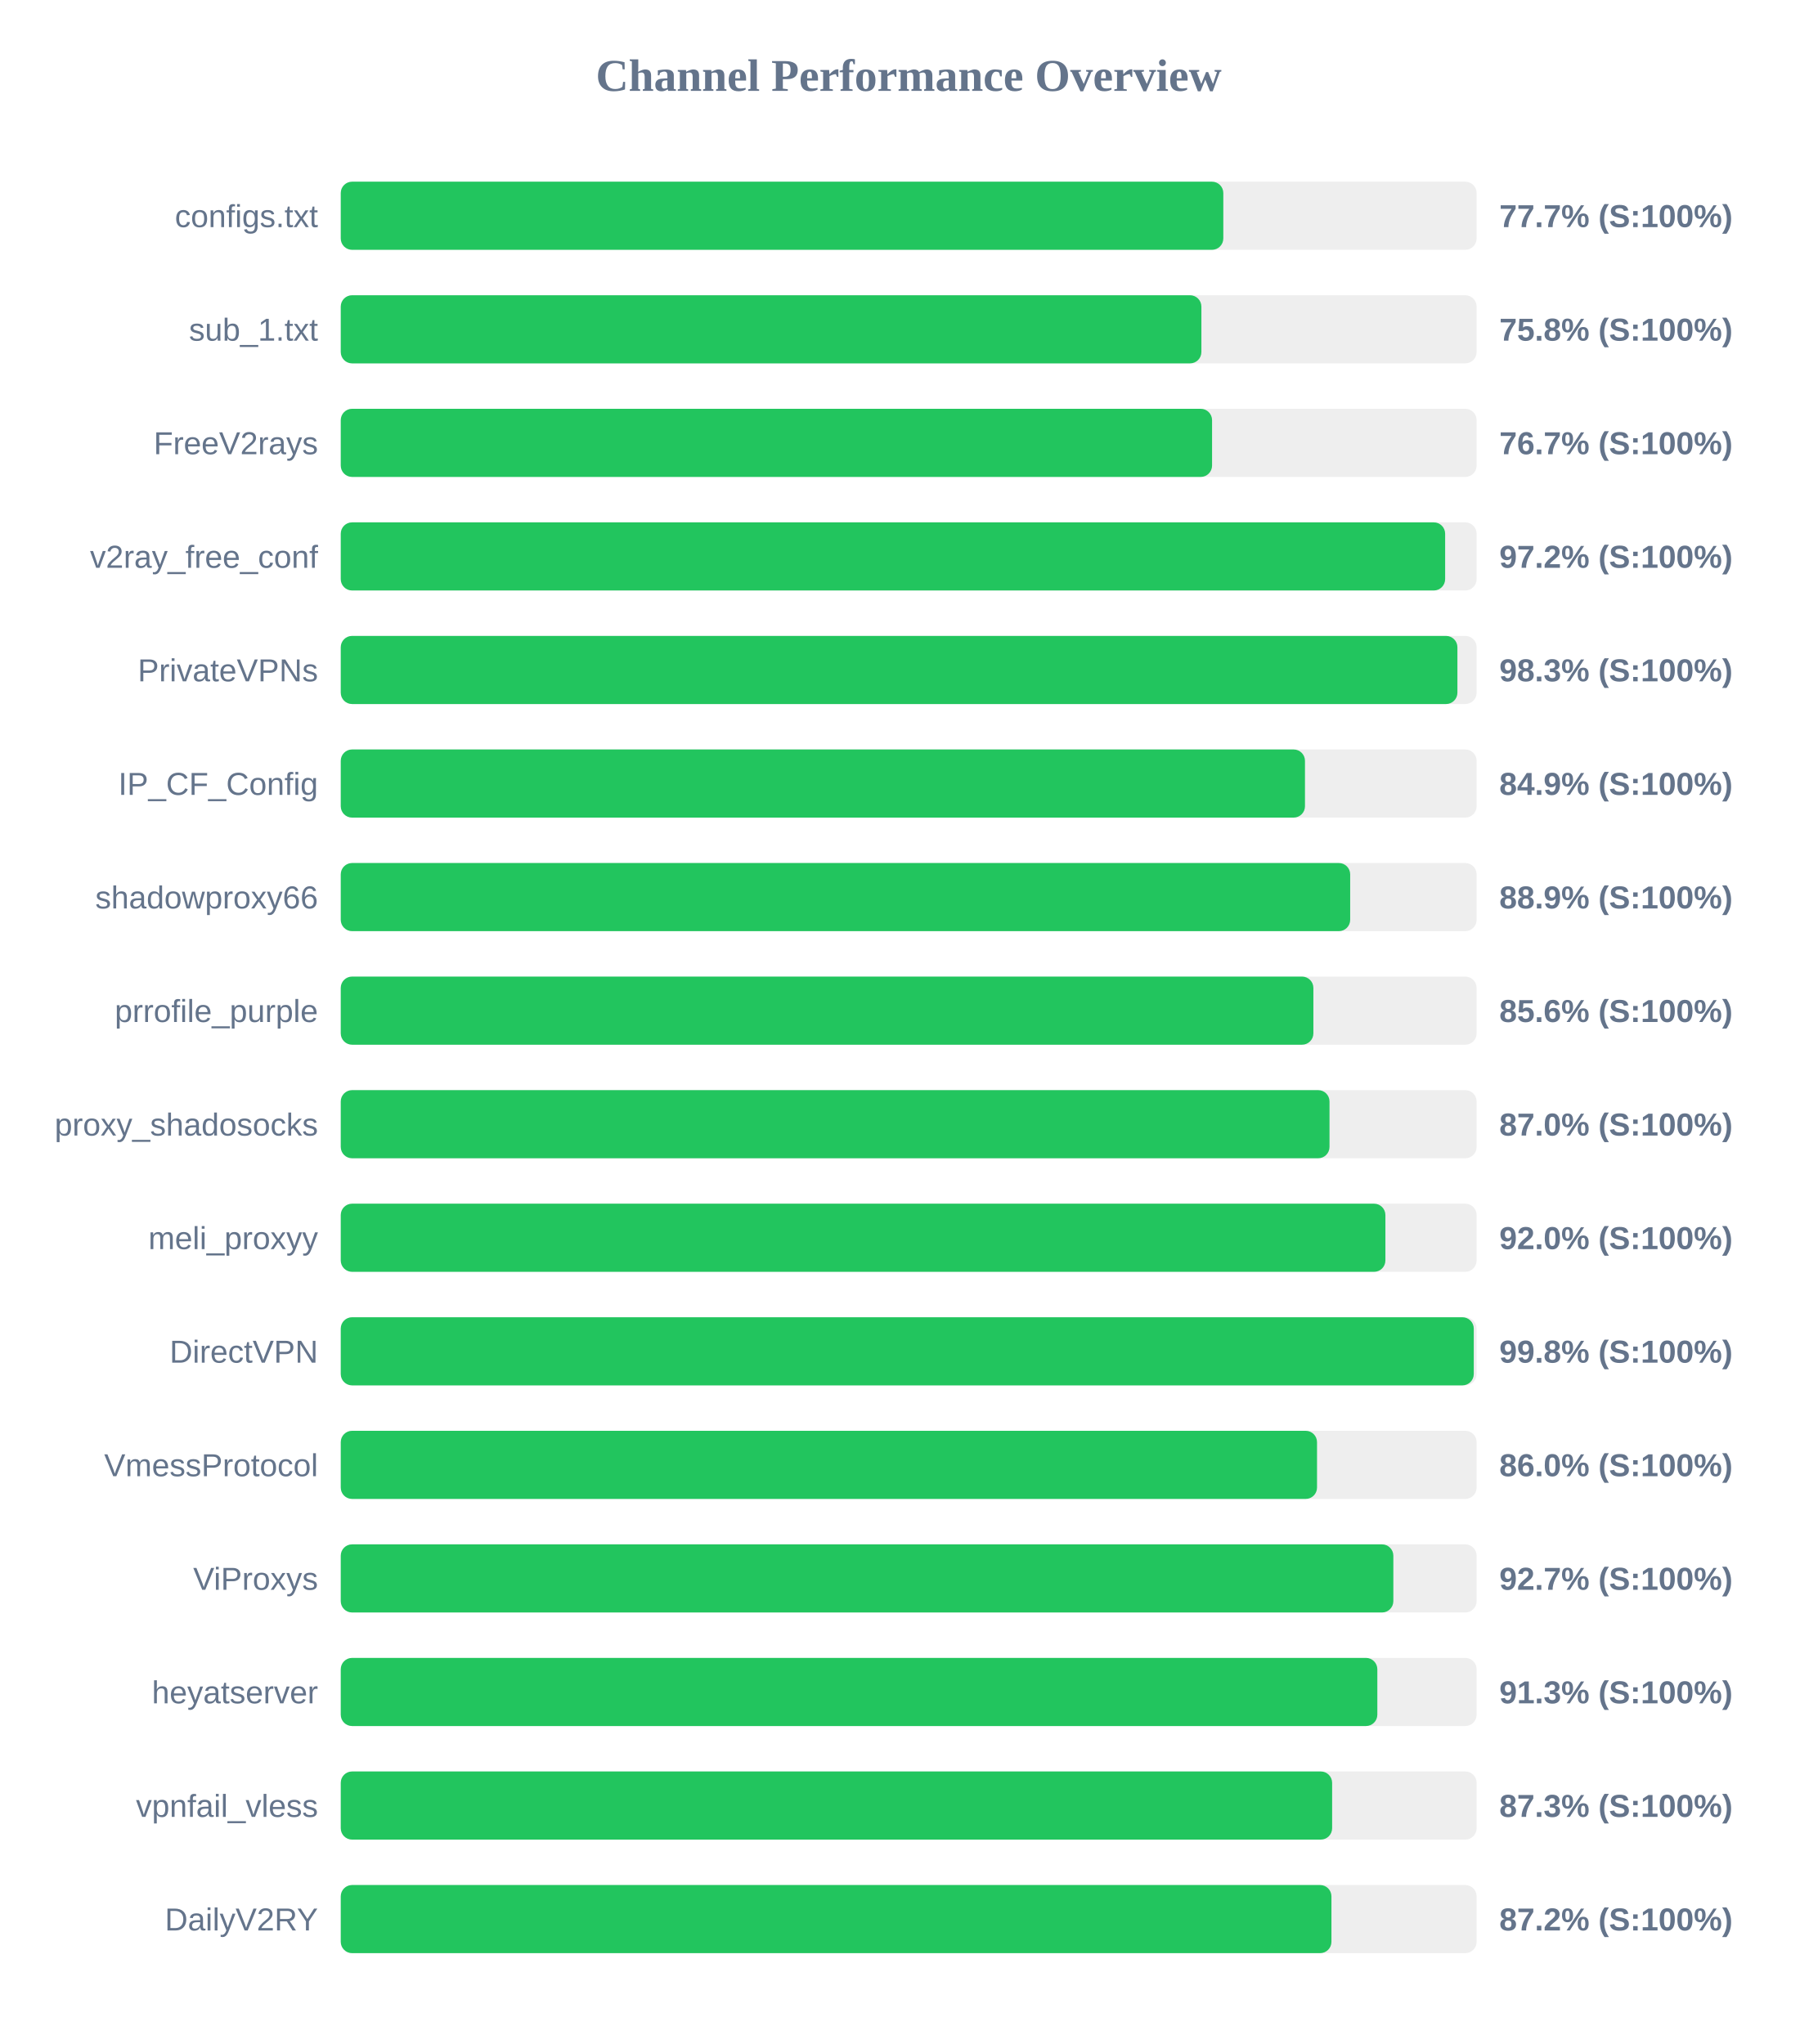
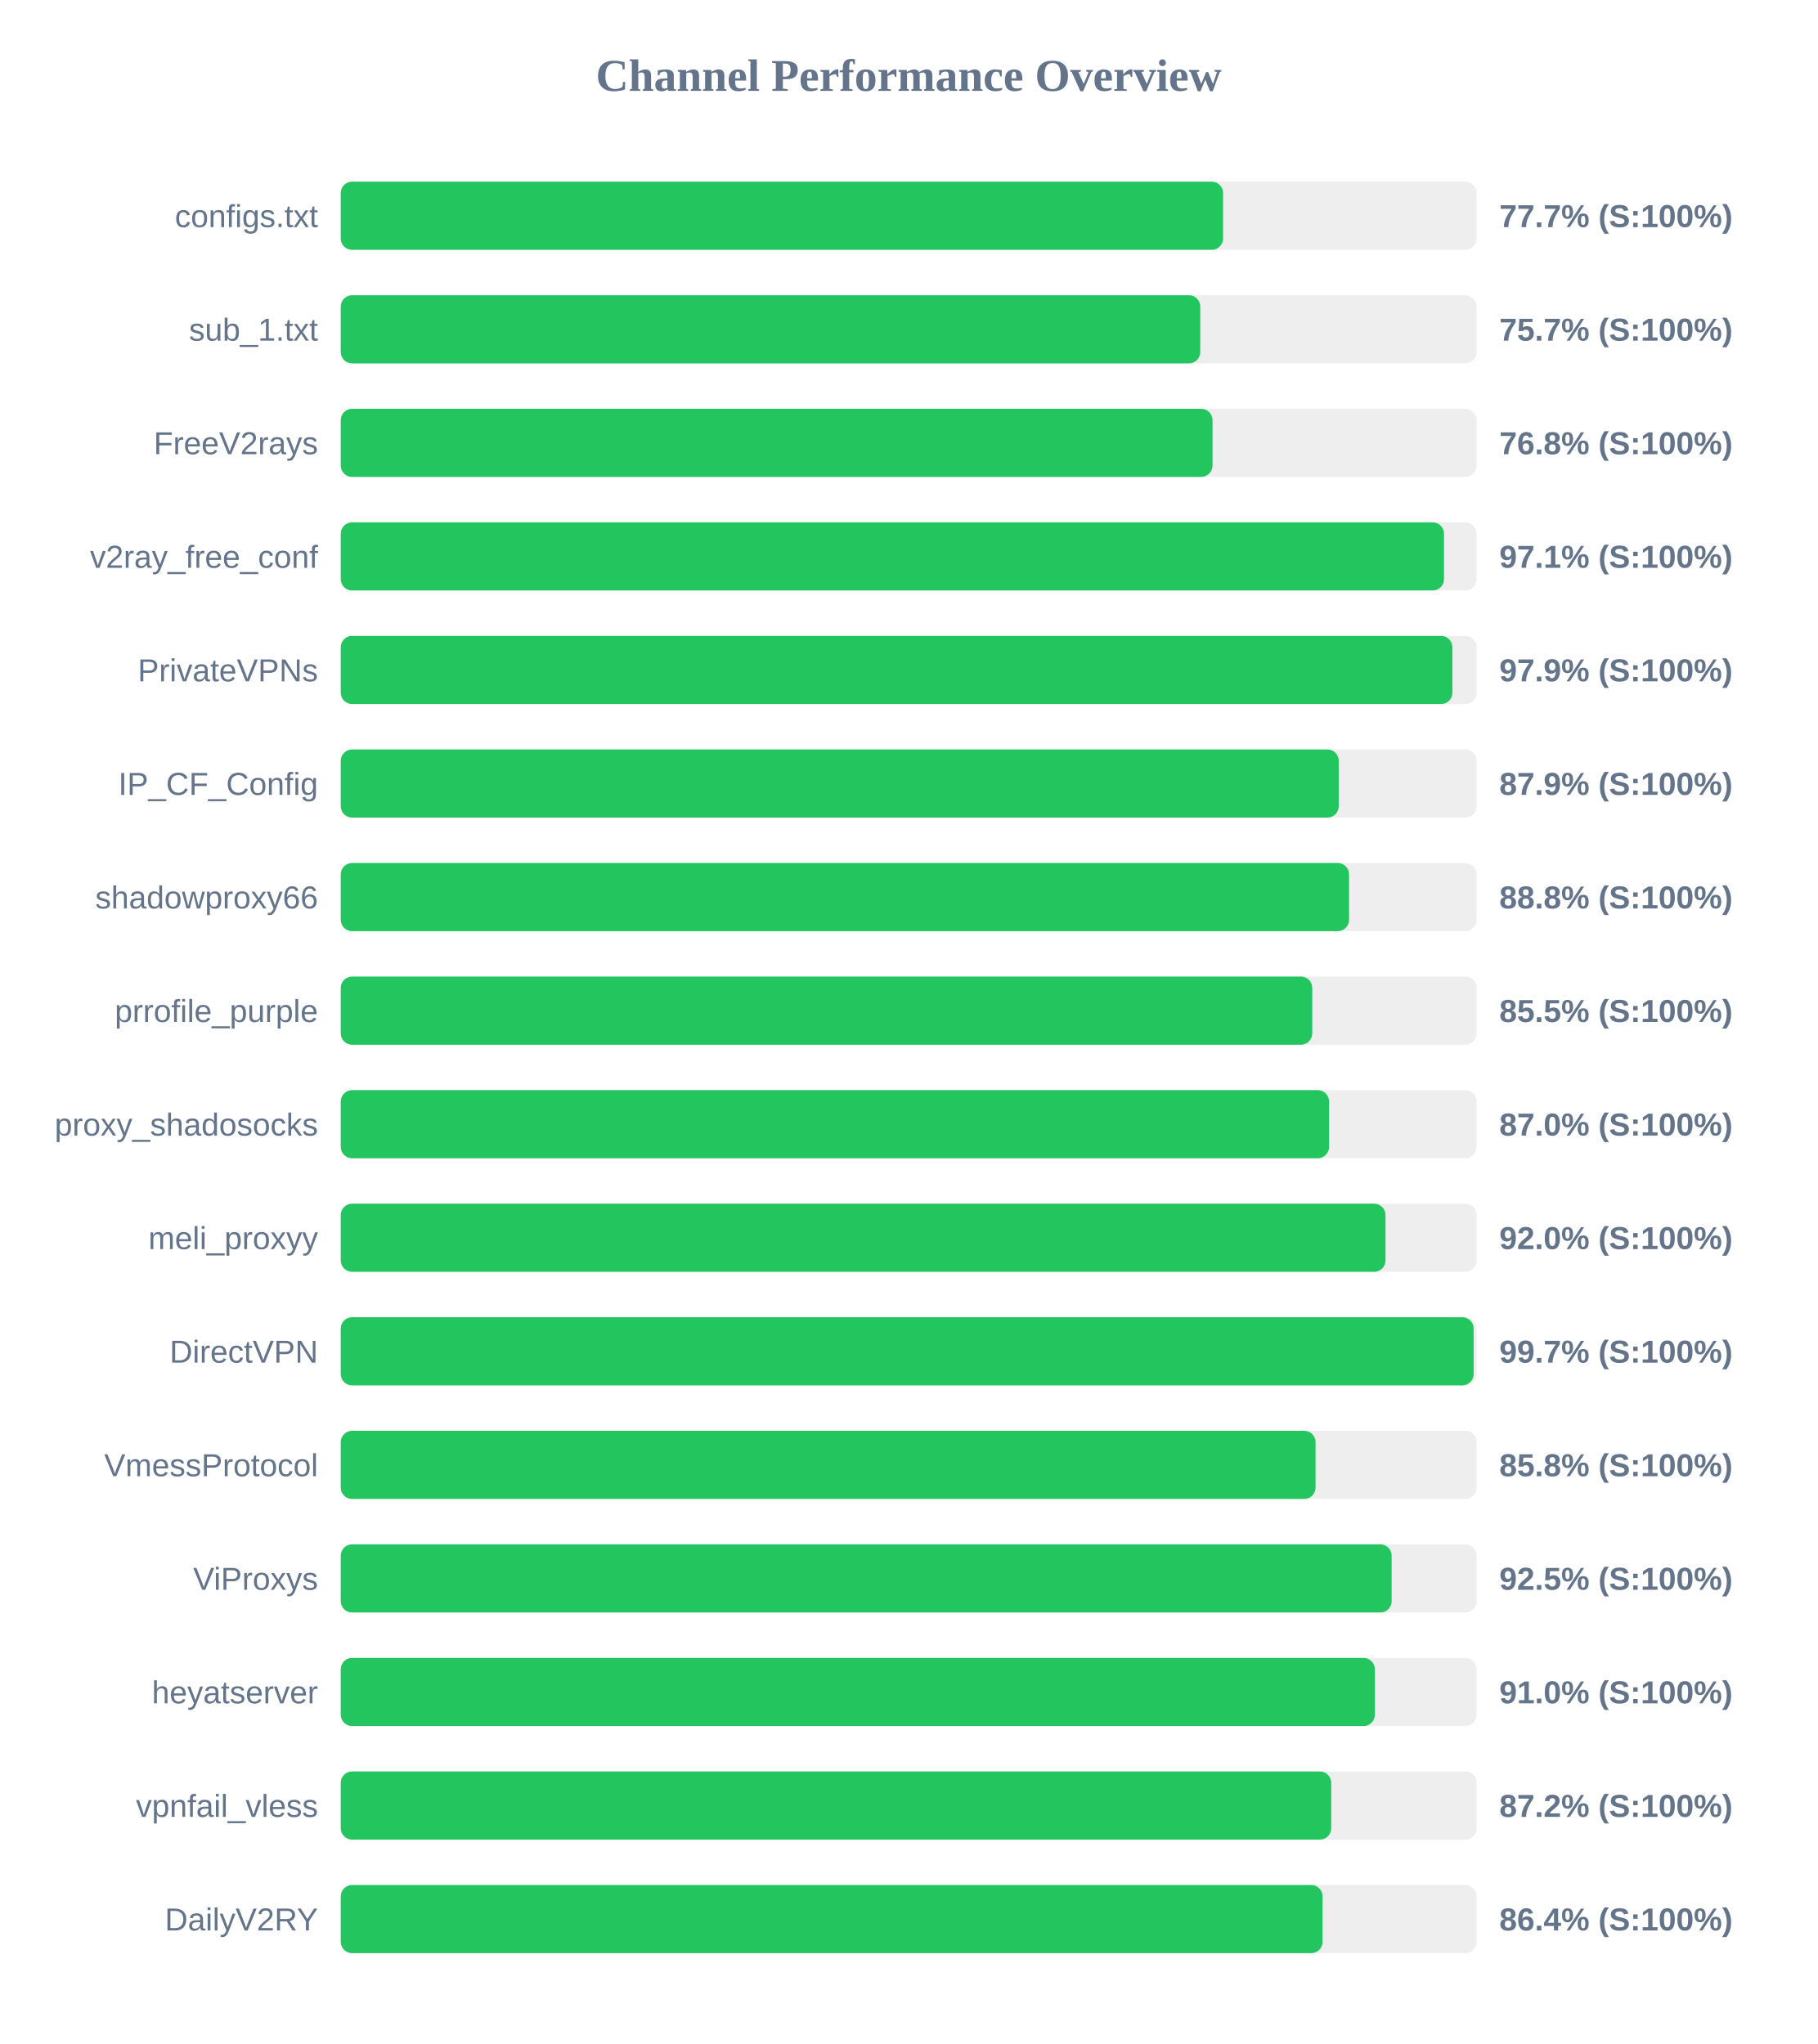
<svg xmlns="http://www.w3.org/2000/svg" width="800" height="900" version="1.1">
  <style>
        .row { font: 14px Arial; fill: #64748b; }
        .score { font: bold 14px Arial; fill: #64748b; }
    </style>
  <text x="400" y="40" text-anchor="middle" font-size="20px" font-weight="bold" fill="#64748b">Channel Performance Overview</text>
  <rect x="150" y="80" width="500" height="30" fill="#eee" rx="5" />
-   <rect x="150" y="80" width="388.5" height="30" fill="#22c55e" rx="5" />
+   <rect x="150" y="80" width="388.4" height="30" fill="#22c55e" rx="5" />
  <text x="140" y="100" text-anchor="end" class="row">configs.txt</text>
  <text x="660" y="100" text-anchor="start" class="score">77.7% (S:100%)</text>
  <rect x="150" y="130" width="500" height="30" fill="#eee" rx="5" />
-   <rect x="150" y="130" width="378.85" height="30" fill="#22c55e" rx="5" />
+   <rect x="150" y="130" width="378.35" height="30" fill="#22c55e" rx="5" />
  <text x="140" y="150" text-anchor="end" class="row">sub_1.txt</text>
-   <text x="660" y="150" text-anchor="start" class="score">75.8% (S:100%)</text>
+   <text x="660" y="150" text-anchor="start" class="score">75.7% (S:100%)</text>
  <rect x="150" y="180" width="500" height="30" fill="#eee" rx="5" />
-   <rect x="150" y="180" width="383.55" height="30" fill="#22c55e" rx="5" />
+   <rect x="150" y="180" width="383.75" height="30" fill="#22c55e" rx="5" />
  <text x="140" y="200" text-anchor="end" class="row">FreeV2rays</text>
-   <text x="660" y="200" text-anchor="start" class="score">76.7% (S:100%)</text>
+   <text x="660" y="200" text-anchor="start" class="score">76.8% (S:100%)</text>
  <rect x="150" y="230" width="500" height="30" fill="#eee" rx="5" />
-   <rect x="150" y="230" width="486.15" height="30" fill="#22c55e" rx="5" />
+   <rect x="150" y="230" width="485.65" height="30" fill="#22c55e" rx="5" />
  <text x="140" y="250" text-anchor="end" class="row">v2ray_free_conf</text>
-   <text x="660" y="250" text-anchor="start" class="score">97.2% (S:100%)</text>
+   <text x="660" y="250" text-anchor="start" class="score">97.1% (S:100%)</text>
  <rect x="150" y="280" width="500" height="30" fill="#eee" rx="5" />
-   <rect x="150" y="280" width="491.55" height="30" fill="#22c55e" rx="5" />
+   <rect x="150" y="280" width="489.35" height="30" fill="#22c55e" rx="5" />
  <text x="140" y="300" text-anchor="end" class="row">PrivateVPNs</text>
-   <text x="660" y="300" text-anchor="start" class="score">98.3% (S:100%)</text>
+   <text x="660" y="300" text-anchor="start" class="score">97.9% (S:100%)</text>
  <rect x="150" y="330" width="500" height="30" fill="#eee" rx="5" />
-   <rect x="150" y="330" width="424.45" height="30" fill="#22c55e" rx="5" />
+   <rect x="150" y="330" width="439.3" height="30" fill="#22c55e" rx="5" />
  <text x="140" y="350" text-anchor="end" class="row">IP_CF_Config</text>
-   <text x="660" y="350" text-anchor="start" class="score">84.9% (S:100%)</text>
+   <text x="660" y="350" text-anchor="start" class="score">87.9% (S:100%)</text>
  <rect x="150" y="380" width="500" height="30" fill="#eee" rx="5" />
-   <rect x="150" y="380" width="444.35" height="30" fill="#22c55e" rx="5" />
+   <rect x="150" y="380" width="443.85" height="30" fill="#22c55e" rx="5" />
  <text x="140" y="400" text-anchor="end" class="row">shadowproxy66</text>
-   <text x="660" y="400" text-anchor="start" class="score">88.9% (S:100%)</text>
+   <text x="660" y="400" text-anchor="start" class="score">88.8% (S:100%)</text>
  <rect x="150" y="430" width="500" height="30" fill="#eee" rx="5" />
-   <rect x="150" y="430" width="428.15" height="30" fill="#22c55e" rx="5" />
+   <rect x="150" y="430" width="427.65" height="30" fill="#22c55e" rx="5" />
  <text x="140" y="450" text-anchor="end" class="row">prrofile_purple</text>
-   <text x="660" y="450" text-anchor="start" class="score">85.6% (S:100%)</text>
+   <text x="660" y="450" text-anchor="start" class="score">85.5% (S:100%)</text>
  <rect x="150" y="480" width="500" height="30" fill="#eee" rx="5" />
-   <rect x="150" y="480" width="435.25" height="30" fill="#22c55e" rx="5" />
+   <rect x="150" y="480" width="435.05" height="30" fill="#22c55e" rx="5" />
  <text x="140" y="500" text-anchor="end" class="row">proxy_shadosocks</text>
  <text x="660" y="500" text-anchor="start" class="score">87.0% (S:100%)</text>
  <rect x="150" y="530" width="500" height="30" fill="#eee" rx="5" />
-   <rect x="150" y="530" width="459.85" height="30" fill="#22c55e" rx="5" />
+   <rect x="150" y="530" width="459.9" height="30" fill="#22c55e" rx="5" />
  <text x="140" y="550" text-anchor="end" class="row">meli_proxyy</text>
  <text x="660" y="550" text-anchor="start" class="score">92.0% (S:100%)</text>
  <rect x="150" y="580" width="500" height="30" fill="#eee" rx="5" />
-   <rect x="150" y="580" width="498.75" height="30" fill="#22c55e" rx="5" />
+   <rect x="150" y="580" width="498.7" height="30" fill="#22c55e" rx="5" />
  <text x="140" y="600" text-anchor="end" class="row">DirectVPN</text>
-   <text x="660" y="600" text-anchor="start" class="score">99.8% (S:100%)</text>
+   <text x="660" y="600" text-anchor="start" class="score">99.7% (S:100%)</text>
  <rect x="150" y="630" width="500" height="30" fill="#eee" rx="5" />
-   <rect x="150" y="630" width="429.75" height="30" fill="#22c55e" rx="5" />
+   <rect x="150" y="630" width="429.1" height="30" fill="#22c55e" rx="5" />
  <text x="140" y="650" text-anchor="end" class="row">VmessProtocol</text>
-   <text x="660" y="650" text-anchor="start" class="score">86.0% (S:100%)</text>
+   <text x="660" y="650" text-anchor="start" class="score">85.8% (S:100%)</text>
  <rect x="150" y="680" width="500" height="30" fill="#eee" rx="5" />
-   <rect x="150" y="680" width="463.35" height="30" fill="#22c55e" rx="5" />
+   <rect x="150" y="680" width="462.6" height="30" fill="#22c55e" rx="5" />
  <text x="140" y="700" text-anchor="end" class="row">ViProxys</text>
-   <text x="660" y="700" text-anchor="start" class="score">92.7% (S:100%)</text>
+   <text x="660" y="700" text-anchor="start" class="score">92.5% (S:100%)</text>
  <rect x="150" y="730" width="500" height="30" fill="#eee" rx="5" />
-   <rect x="150" y="730" width="456.3" height="30" fill="#22c55e" rx="5" />
+   <rect x="150" y="730" width="455.2" height="30" fill="#22c55e" rx="5" />
  <text x="140" y="750" text-anchor="end" class="row">heyatserver</text>
-   <text x="660" y="750" text-anchor="start" class="score">91.3% (S:100%)</text>
+   <text x="660" y="750" text-anchor="start" class="score">91.0% (S:100%)</text>
  <rect x="150" y="780" width="500" height="30" fill="#eee" rx="5" />
-   <rect x="150" y="780" width="436.4" height="30" fill="#22c55e" rx="5" />
+   <rect x="150" y="780" width="436.0" height="30" fill="#22c55e" rx="5" />
  <text x="140" y="800" text-anchor="end" class="row">vpnfail_vless</text>
-   <text x="660" y="800" text-anchor="start" class="score">87.3% (S:100%)</text>
+   <text x="660" y="800" text-anchor="start" class="score">87.2% (S:100%)</text>
  <rect x="150" y="830" width="500" height="30" fill="#eee" rx="5" />
-   <rect x="150" y="830" width="436.1" height="30" fill="#22c55e" rx="5" />
+   <rect x="150" y="830" width="432.2" height="30" fill="#22c55e" rx="5" />
  <text x="140" y="850" text-anchor="end" class="row">DailyV2RY</text>
-   <text x="660" y="850" text-anchor="start" class="score">87.2% (S:100%)</text>
+   <text x="660" y="850" text-anchor="start" class="score">86.4% (S:100%)</text>
</svg>
